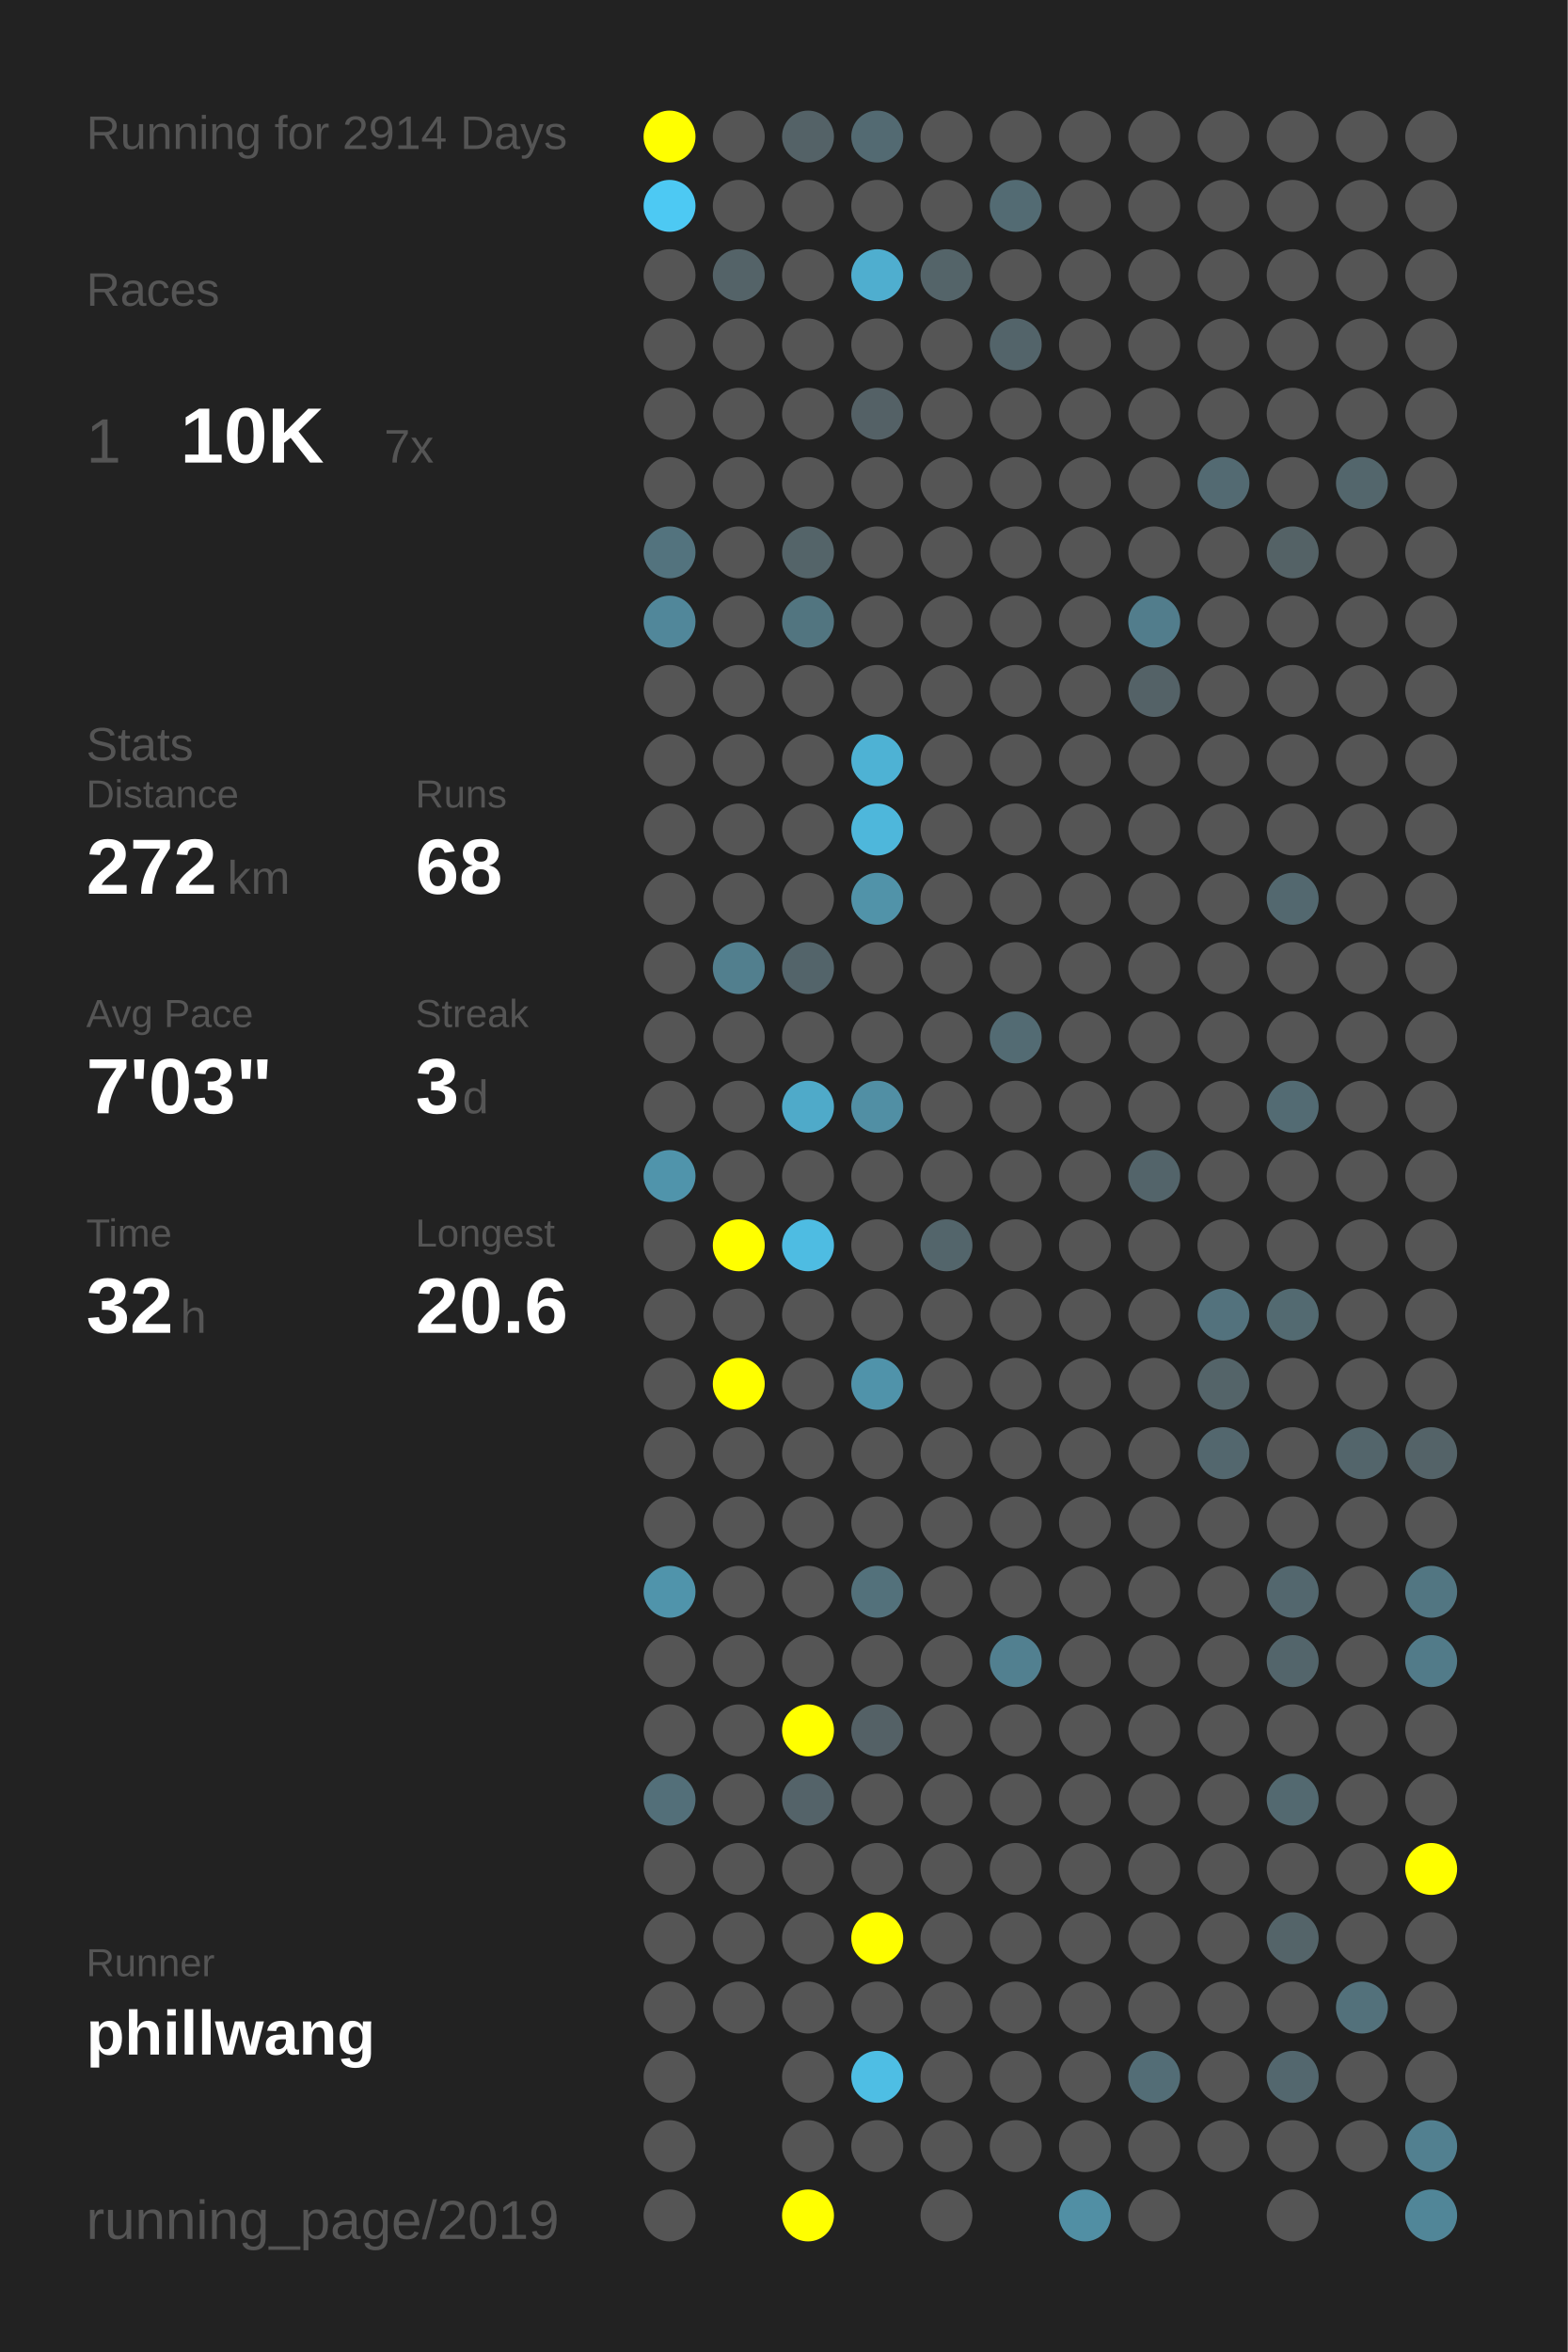
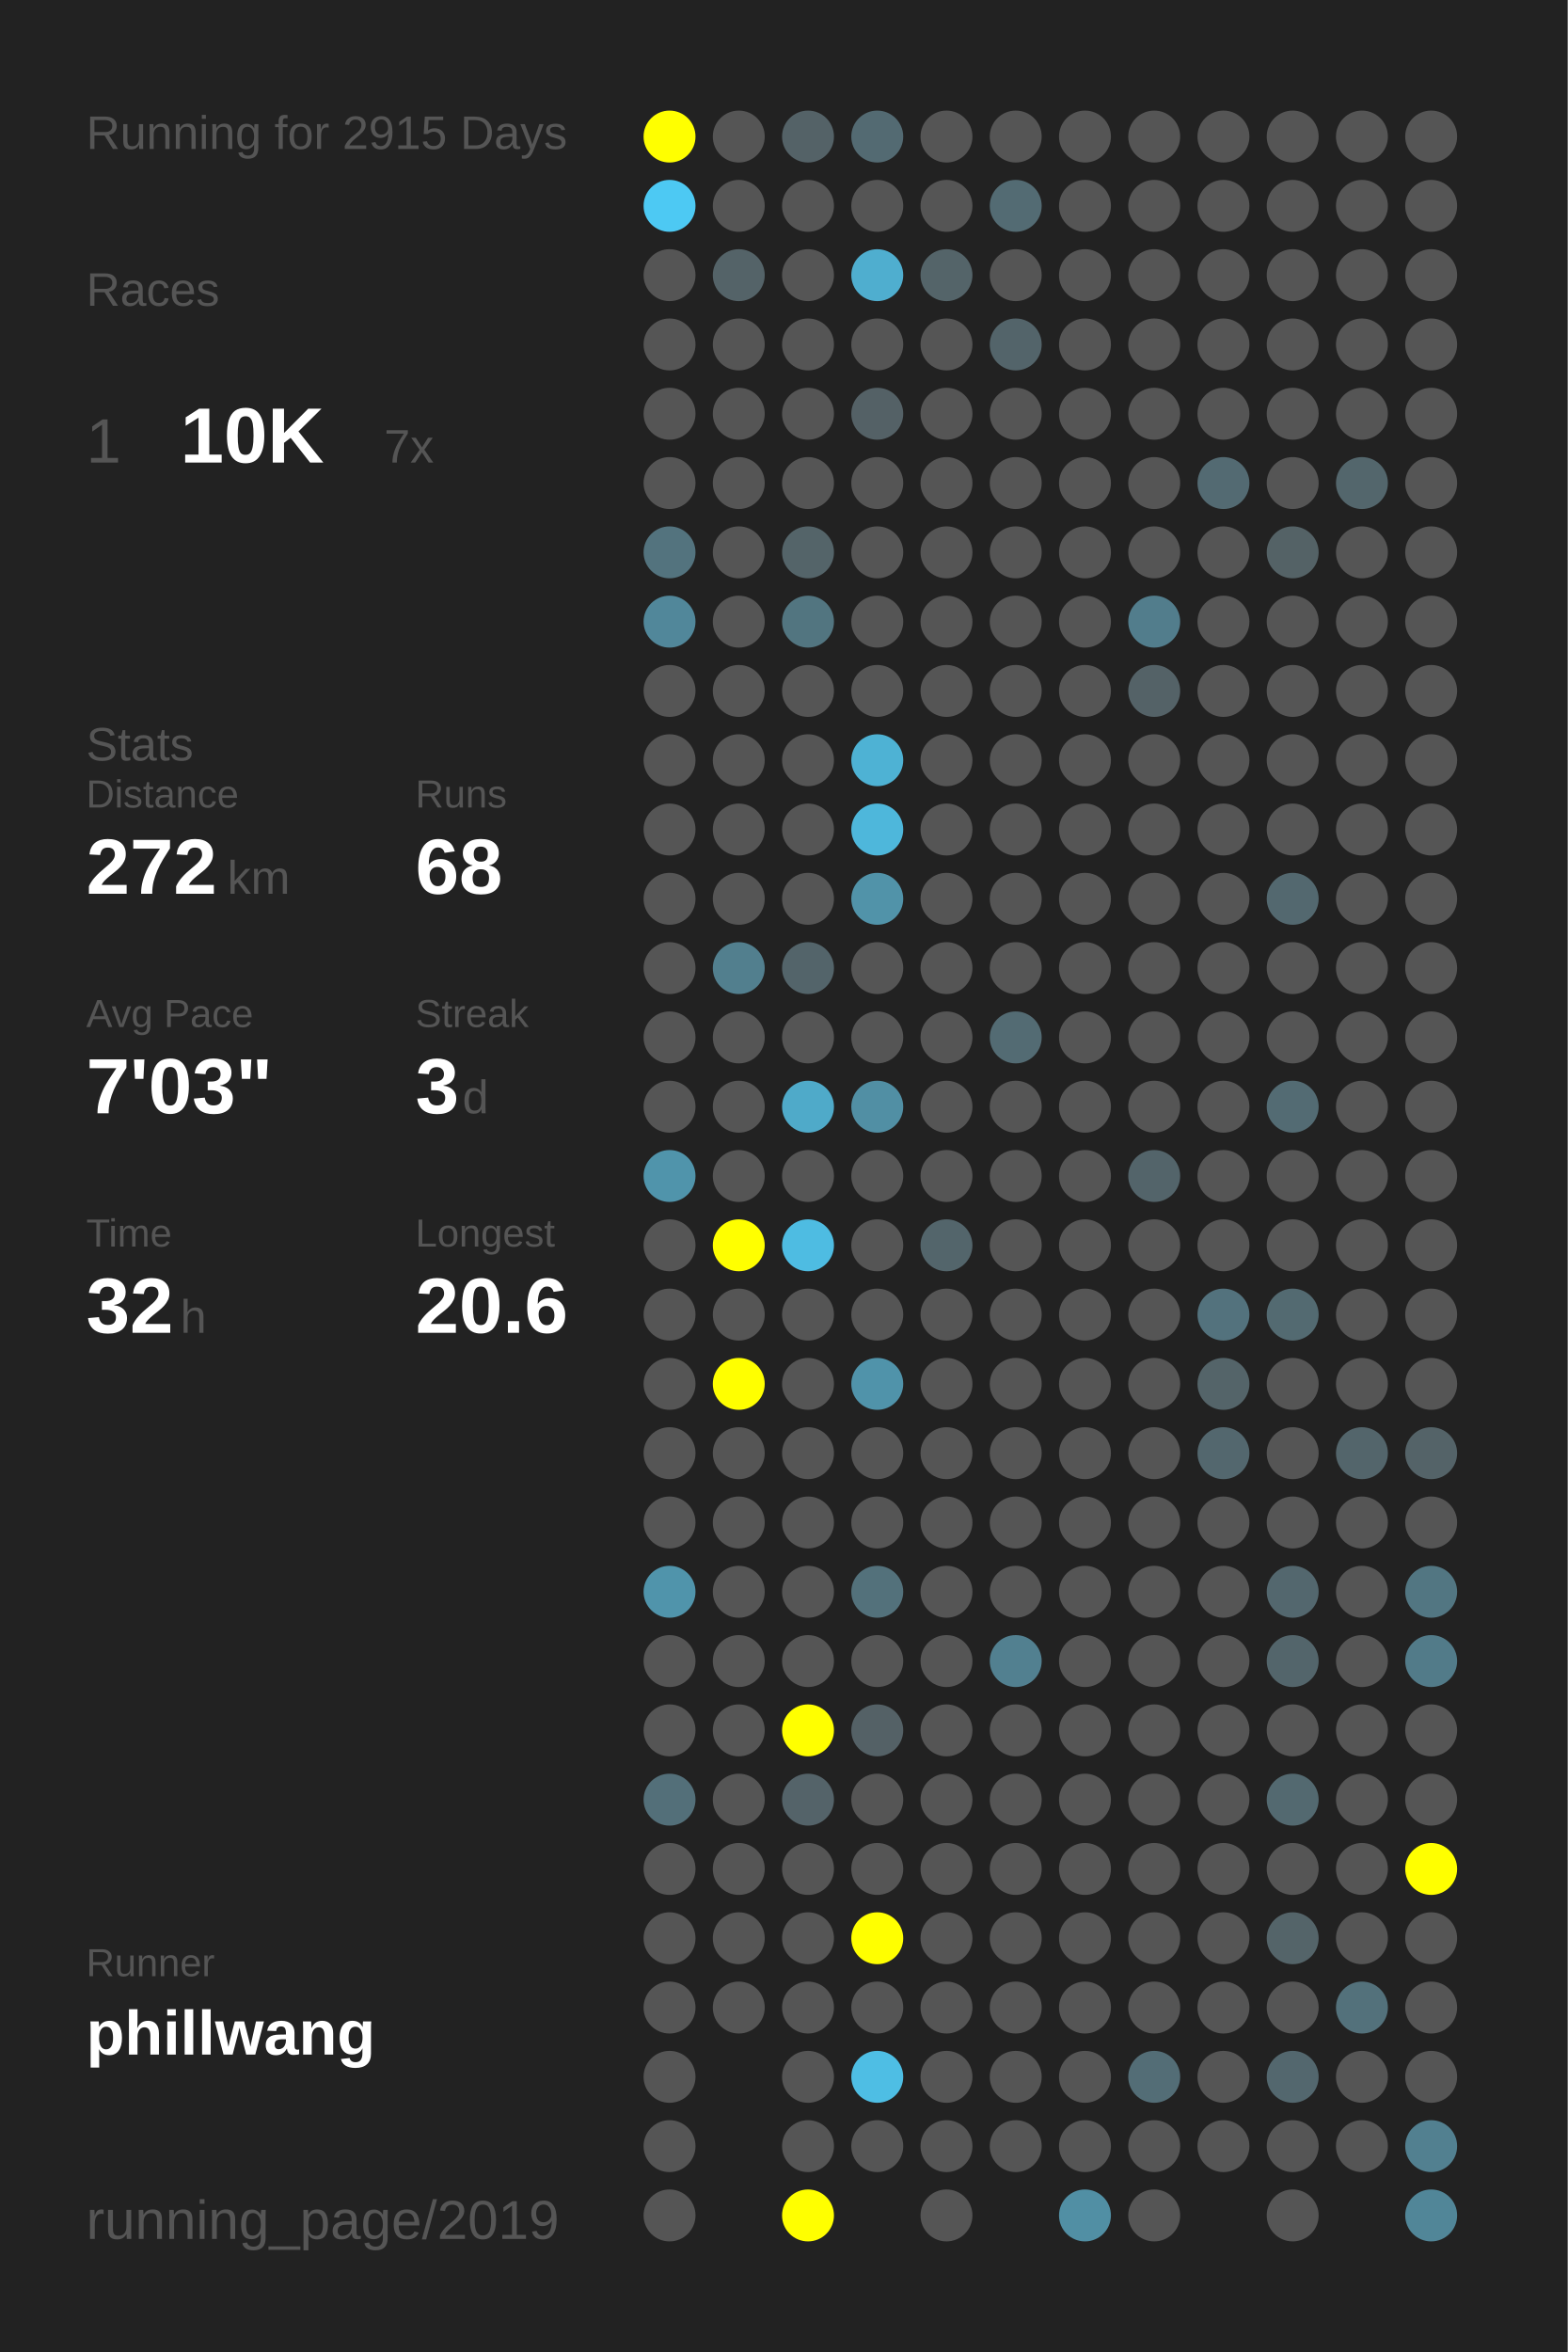
<svg xmlns="http://www.w3.org/2000/svg" baseProfile="full" height="300mm" version="1.1" viewBox="0,0,200,300" width="200mm">
  <defs />
  <rect fill="#222222" height="300" width="200" x="0" y="0" />
-   <text fill="#555555" style="font-size:6px; font-family:Arial;" x="11" y="19">Running for 2914 Days</text>
+   <text fill="#555555" style="font-size:6px; font-family:Arial;" x="11" y="19">Running for 2915 Days</text>
  <text fill="#555555" style="font-size:6px; font-family:Arial;" x="11" y="39">Races</text>
  <text fill="#555555" style="font-size:8px; font-family:Arial;" x="11" y="59">1</text>
  <text fill="#FFFFFF" style="font-size:10px; font-family:Arial; font-weight:bold;" x="23" y="59">10K</text>
  <text fill="#555555" style="font-size:6px; font-family:Arial;" x="49" y="59">7x</text>
  <text fill="#555555" style="font-size:6px; font-family:Arial;" x="11" y="97">Stats</text>
  <text fill="#555555" style="font-size:5px; font-family:Arial;" x="11" y="103">Distance</text>
  <text fill="#FFFFFF" style="font-size:10px; font-family:Arial; font-weight:bold;" x="11" y="114">272</text>
  <text fill="#555555" style="font-size:6px; font-family:Arial;" x="29" y="114">km</text>
  <text fill="#555555" style="font-size:5px; font-family:Arial;" x="53" y="103">Runs</text>
  <text fill="#FFFFFF" style="font-size:10px; font-family:Arial; font-weight:bold;" x="53" y="114">68</text>
  <text fill="#555555" style="font-size:5px; font-family:Arial;" x="11" y="131">Avg Pace</text>
  <text fill="#FFFFFF" style="font-size:10px; font-family:Arial; font-weight:bold;" x="11" y="142">7'03"</text>
  <text fill="#555555" style="font-size:5px; font-family:Arial;" x="53" y="131">Streak</text>
  <text fill="#FFFFFF" style="font-size:10px; font-family:Arial; font-weight:bold;" x="53" y="142">3</text>
  <text fill="#555555" style="font-size:6px; font-family:Arial;" x="59" y="142">d</text>
  <text fill="#555555" style="font-size:5px; font-family:Arial;" x="11" y="159">Time</text>
  <text fill="#FFFFFF" style="font-size:10px; font-family:Arial; font-weight:bold;" x="11" y="170">32</text>
  <text fill="#555555" style="font-size:6px; font-family:Arial;" x="23" y="170">h</text>
  <text fill="#555555" style="font-size:5px; font-family:Arial;" x="53" y="159">Longest</text>
  <text fill="#FFFFFF" style="font-size:10px; font-family:Arial; font-weight:bold;" x="53" y="170">20.6</text>
  <text fill="#555555" style="font-size:5px; font-family:Arial;" x="11" y="252.065">Runner</text>
  <text fill="#FFFFFF" style="font-size:8px; font-family:Arial; font-weight:bold;" x="11" y="262.065">phillwang</text>
  <text fill="#555555" style="font-size:7px; font-family:Arial;" x="11" y="285.581">running_page/2019</text>
  <circle cx="85.417" cy="17.419" fill="#FFFF00" r="3.312" />
  <circle cx="85.417" cy="26.258" fill="#4dc9f3" r="3.312" />
  <circle cx="85.417" cy="35.097" fill="#555555" r="3.312" />
  <circle cx="85.417" cy="43.935" fill="#555555" r="3.312" />
  <circle cx="85.417" cy="52.774" fill="#555555" r="3.312" />
  <circle cx="85.417" cy="61.613" fill="#555555" r="3.312" />
  <circle cx="85.417" cy="70.452" fill="#53737e" r="3.312" />
  <circle cx="85.417" cy="79.29" fill="#51879a" r="3.312" />
  <circle cx="85.417" cy="88.129" fill="#555555" r="3.312" />
  <circle cx="85.417" cy="96.968" fill="#555555" r="3.312" />
  <circle cx="85.417" cy="105.806" fill="#555555" r="3.312" />
  <circle cx="85.417" cy="114.645" fill="#555555" r="3.312" />
  <circle cx="85.417" cy="123.484" fill="#555555" r="3.312" />
  <circle cx="85.417" cy="132.323" fill="#555555" r="3.312" />
  <circle cx="85.417" cy="141.161" fill="#555555" r="3.312" />
  <circle cx="85.417" cy="150" fill="#5094ab" r="3.312" />
  <circle cx="85.417" cy="158.839" fill="#555555" r="3.312" />
  <circle cx="85.417" cy="167.677" fill="#555555" r="3.312" />
  <circle cx="85.417" cy="176.516" fill="#555555" r="3.312" />
  <circle cx="85.417" cy="185.355" fill="#555555" r="3.312" />
  <circle cx="85.417" cy="194.194" fill="#555555" r="3.312" />
  <circle cx="85.417" cy="203.032" fill="#5094ab" r="3.312" />
  <circle cx="85.417" cy="211.871" fill="#555555" r="3.312" />
  <circle cx="85.417" cy="220.71" fill="#555555" r="3.312" />
  <circle cx="85.417" cy="229.548" fill="#536f79" r="3.312" />
  <circle cx="85.417" cy="238.387" fill="#555555" r="3.312" />
  <circle cx="85.417" cy="247.226" fill="#555555" r="3.312" />
  <circle cx="85.417" cy="256.065" fill="#555555" r="3.312" />
  <circle cx="85.417" cy="264.903" fill="#555555" r="3.312" />
  <circle cx="85.417" cy="273.742" fill="#555555" r="3.312" />
  <circle cx="85.417" cy="282.581" fill="#555555" r="3.312" />
  <circle cx="94.25" cy="17.419" fill="#555555" r="3.312" />
  <circle cx="94.25" cy="26.258" fill="#555555" r="3.312" />
  <circle cx="94.25" cy="35.097" fill="#546368" r="3.312" />
  <circle cx="94.25" cy="43.935" fill="#555555" r="3.312" />
  <circle cx="94.25" cy="52.774" fill="#555555" r="3.312" />
  <circle cx="94.25" cy="61.613" fill="#555555" r="3.312" />
  <circle cx="94.25" cy="70.452" fill="#555555" r="3.312" />
  <circle cx="94.25" cy="79.29" fill="#555555" r="3.312" />
  <circle cx="94.25" cy="88.129" fill="#555555" r="3.312" />
  <circle cx="94.25" cy="96.968" fill="#555555" r="3.312" />
  <circle cx="94.25" cy="105.806" fill="#555555" r="3.312" />
  <circle cx="94.25" cy="114.645" fill="#555555" r="3.312" />
  <circle cx="94.25" cy="123.484" fill="#527f8e" r="3.312" />
  <circle cx="94.25" cy="132.323" fill="#555555" r="3.312" />
  <circle cx="94.25" cy="141.161" fill="#555555" r="3.312" />
  <circle cx="94.25" cy="150" fill="#555555" r="3.312" />
  <circle cx="94.25" cy="158.839" fill="#FFFF00" r="3.312" />
  <circle cx="94.25" cy="167.677" fill="#555555" r="3.312" />
  <circle cx="94.25" cy="176.516" fill="#FFFF00" r="3.312" />
  <circle cx="94.25" cy="185.355" fill="#555555" r="3.312" />
  <circle cx="94.25" cy="194.194" fill="#555555" r="3.312" />
  <circle cx="94.25" cy="203.032" fill="#555555" r="3.312" />
  <circle cx="94.25" cy="211.871" fill="#555555" r="3.312" />
  <circle cx="94.25" cy="220.71" fill="#555555" r="3.312" />
  <circle cx="94.25" cy="229.548" fill="#555555" r="3.312" />
  <circle cx="94.25" cy="238.387" fill="#555555" r="3.312" />
  <circle cx="94.25" cy="247.226" fill="#555555" r="3.312" />
  <circle cx="94.25" cy="256.065" fill="#555555" r="3.312" />
  <circle cx="103.083" cy="17.419" fill="#546267" r="3.312" />
  <circle cx="103.083" cy="26.258" fill="#555555" r="3.312" />
  <circle cx="103.083" cy="35.097" fill="#555555" r="3.312" />
  <circle cx="103.083" cy="43.935" fill="#555555" r="3.312" />
  <circle cx="103.083" cy="52.774" fill="#555555" r="3.312" />
  <circle cx="103.083" cy="61.613" fill="#555555" r="3.312" />
  <circle cx="103.083" cy="70.452" fill="#546469" r="3.312" />
  <circle cx="103.083" cy="79.29" fill="#527580" r="3.312" />
  <circle cx="103.083" cy="88.129" fill="#555555" r="3.312" />
  <circle cx="103.083" cy="96.968" fill="#555555" r="3.312" />
  <circle cx="103.083" cy="105.806" fill="#555555" r="3.312" />
  <circle cx="103.083" cy="114.645" fill="#555555" r="3.312" />
  <circle cx="103.083" cy="123.484" fill="#53646a" r="3.312" />
  <circle cx="103.083" cy="132.323" fill="#555555" r="3.312" />
  <circle cx="103.083" cy="141.161" fill="#4faac9" r="3.312" />
  <circle cx="103.083" cy="150" fill="#555555" r="3.312" />
  <circle cx="103.083" cy="158.839" fill="#4ebce2" r="3.312" />
  <circle cx="103.083" cy="167.677" fill="#555555" r="3.312" />
  <circle cx="103.083" cy="176.516" fill="#555555" r="3.312" />
  <circle cx="103.083" cy="185.355" fill="#555555" r="3.312" />
  <circle cx="103.083" cy="194.194" fill="#555555" r="3.312" />
  <circle cx="103.083" cy="203.032" fill="#555555" r="3.312" />
  <circle cx="103.083" cy="211.871" fill="#555555" r="3.312" />
  <circle cx="103.083" cy="220.71" fill="#FFFF00" r="3.312" />
  <circle cx="103.083" cy="229.548" fill="#546369" r="3.312" />
  <circle cx="103.083" cy="238.387" fill="#555555" r="3.312" />
  <circle cx="103.083" cy="247.226" fill="#555555" r="3.312" />
  <circle cx="103.083" cy="256.065" fill="#555555" r="3.312" />
  <circle cx="103.083" cy="264.903" fill="#555555" r="3.312" />
  <circle cx="103.083" cy="273.742" fill="#555555" r="3.312" />
  <circle cx="103.083" cy="282.581" fill="#FFFF00" r="3.312" />
  <circle cx="111.917" cy="17.419" fill="#536a72" r="3.312" />
  <circle cx="111.917" cy="26.258" fill="#555555" r="3.312" />
  <circle cx="111.917" cy="35.097" fill="#4faecf" r="3.312" />
  <circle cx="111.917" cy="43.935" fill="#555555" r="3.312" />
  <circle cx="111.917" cy="52.774" fill="#546166" r="3.312" />
  <circle cx="111.917" cy="61.613" fill="#555555" r="3.312" />
  <circle cx="111.917" cy="70.452" fill="#555555" r="3.312" />
  <circle cx="111.917" cy="79.29" fill="#555555" r="3.312" />
  <circle cx="111.917" cy="88.129" fill="#555555" r="3.312" />
  <circle cx="111.917" cy="96.968" fill="#4eb2d4" r="3.312" />
  <circle cx="111.917" cy="105.806" fill="#4eb7db" r="3.312" />
  <circle cx="111.917" cy="114.645" fill="#5193a9" r="3.312" />
  <circle cx="111.917" cy="123.484" fill="#555555" r="3.312" />
  <circle cx="111.917" cy="132.323" fill="#555555" r="3.312" />
  <circle cx="111.917" cy="141.161" fill="#518fa4" r="3.312" />
  <circle cx="111.917" cy="150" fill="#555555" r="3.312" />
  <circle cx="111.917" cy="158.839" fill="#555555" r="3.312" />
  <circle cx="111.917" cy="167.677" fill="#555555" r="3.312" />
  <circle cx="111.917" cy="176.516" fill="#5093aa" r="3.312" />
  <circle cx="111.917" cy="185.355" fill="#555555" r="3.312" />
  <circle cx="111.917" cy="194.194" fill="#555555" r="3.312" />
  <circle cx="111.917" cy="203.032" fill="#53717b" r="3.312" />
  <circle cx="111.917" cy="211.871" fill="#555555" r="3.312" />
  <circle cx="111.917" cy="220.71" fill="#546166" r="3.312" />
  <circle cx="111.917" cy="229.548" fill="#555555" r="3.312" />
  <circle cx="111.917" cy="238.387" fill="#555555" r="3.312" />
  <circle cx="111.917" cy="247.226" fill="#FFFF00" r="3.312" />
  <circle cx="111.917" cy="256.065" fill="#555555" r="3.312" />
  <circle cx="111.917" cy="264.903" fill="#4ebee4" r="3.312" />
  <circle cx="111.917" cy="273.742" fill="#555555" r="3.312" />
  <circle cx="120.75" cy="17.419" fill="#555555" r="3.312" />
  <circle cx="120.75" cy="26.258" fill="#555555" r="3.312" />
  <circle cx="120.75" cy="35.097" fill="#546469" r="3.312" />
  <circle cx="120.75" cy="43.935" fill="#555555" r="3.312" />
  <circle cx="120.75" cy="52.774" fill="#555555" r="3.312" />
  <circle cx="120.75" cy="61.613" fill="#555555" r="3.312" />
  <circle cx="120.75" cy="70.452" fill="#555555" r="3.312" />
  <circle cx="120.75" cy="79.29" fill="#555555" r="3.312" />
  <circle cx="120.75" cy="88.129" fill="#555555" r="3.312" />
  <circle cx="120.75" cy="96.968" fill="#555555" r="3.312" />
  <circle cx="120.75" cy="105.806" fill="#555555" r="3.312" />
  <circle cx="120.75" cy="114.645" fill="#555555" r="3.312" />
  <circle cx="120.75" cy="123.484" fill="#555555" r="3.312" />
  <circle cx="120.75" cy="132.323" fill="#555555" r="3.312" />
  <circle cx="120.75" cy="141.161" fill="#555555" r="3.312" />
  <circle cx="120.75" cy="150" fill="#555555" r="3.312" />
  <circle cx="120.75" cy="158.839" fill="#53656b" r="3.312" />
  <circle cx="120.75" cy="167.677" fill="#555555" r="3.312" />
  <circle cx="120.75" cy="176.516" fill="#555555" r="3.312" />
  <circle cx="120.75" cy="185.355" fill="#555555" r="3.312" />
  <circle cx="120.75" cy="194.194" fill="#555555" r="3.312" />
  <circle cx="120.75" cy="203.032" fill="#555555" r="3.312" />
  <circle cx="120.75" cy="211.871" fill="#555555" r="3.312" />
  <circle cx="120.75" cy="220.71" fill="#555555" r="3.312" />
  <circle cx="120.75" cy="229.548" fill="#555555" r="3.312" />
  <circle cx="120.75" cy="238.387" fill="#555555" r="3.312" />
  <circle cx="120.75" cy="247.226" fill="#555555" r="3.312" />
  <circle cx="120.75" cy="256.065" fill="#555555" r="3.312" />
  <circle cx="120.75" cy="264.903" fill="#555555" r="3.312" />
  <circle cx="120.75" cy="273.742" fill="#555555" r="3.312" />
  <circle cx="120.75" cy="282.581" fill="#555555" r="3.312" />
  <circle cx="129.583" cy="17.419" fill="#555555" r="3.312" />
  <circle cx="129.583" cy="26.258" fill="#536b73" r="3.312" />
  <circle cx="129.583" cy="35.097" fill="#555555" r="3.312" />
  <circle cx="129.583" cy="43.935" fill="#53646a" r="3.312" />
  <circle cx="129.583" cy="52.774" fill="#555555" r="3.312" />
  <circle cx="129.583" cy="61.613" fill="#555555" r="3.312" />
  <circle cx="129.583" cy="70.452" fill="#555555" r="3.312" />
  <circle cx="129.583" cy="79.29" fill="#555555" r="3.312" />
  <circle cx="129.583" cy="88.129" fill="#555555" r="3.312" />
  <circle cx="129.583" cy="96.968" fill="#555555" r="3.312" />
  <circle cx="129.583" cy="105.806" fill="#555555" r="3.312" />
  <circle cx="129.583" cy="114.645" fill="#555555" r="3.312" />
  <circle cx="129.583" cy="123.484" fill="#555555" r="3.312" />
  <circle cx="129.583" cy="132.323" fill="#536b73" r="3.312" />
  <circle cx="129.583" cy="141.161" fill="#555555" r="3.312" />
  <circle cx="129.583" cy="150" fill="#555555" r="3.312" />
  <circle cx="129.583" cy="158.839" fill="#555555" r="3.312" />
  <circle cx="129.583" cy="167.677" fill="#555555" r="3.312" />
  <circle cx="129.583" cy="176.516" fill="#555555" r="3.312" />
  <circle cx="129.583" cy="185.355" fill="#555555" r="3.312" />
  <circle cx="129.583" cy="194.194" fill="#555555" r="3.312" />
  <circle cx="129.583" cy="203.032" fill="#555555" r="3.312" />
  <circle cx="129.583" cy="211.871" fill="#528090" r="3.312" />
  <circle cx="129.583" cy="220.71" fill="#555555" r="3.312" />
  <circle cx="129.583" cy="229.548" fill="#555555" r="3.312" />
  <circle cx="129.583" cy="238.387" fill="#555555" r="3.312" />
  <circle cx="129.583" cy="247.226" fill="#555555" r="3.312" />
  <circle cx="129.583" cy="256.065" fill="#555555" r="3.312" />
  <circle cx="129.583" cy="264.903" fill="#555555" r="3.312" />
  <circle cx="129.583" cy="273.742" fill="#555555" r="3.312" />
  <circle cx="138.417" cy="17.419" fill="#555555" r="3.312" />
  <circle cx="138.417" cy="26.258" fill="#555555" r="3.312" />
  <circle cx="138.417" cy="35.097" fill="#555555" r="3.312" />
  <circle cx="138.417" cy="43.935" fill="#555555" r="3.312" />
  <circle cx="138.417" cy="52.774" fill="#555555" r="3.312" />
  <circle cx="138.417" cy="61.613" fill="#555555" r="3.312" />
  <circle cx="138.417" cy="70.452" fill="#555555" r="3.312" />
  <circle cx="138.417" cy="79.29" fill="#555555" r="3.312" />
  <circle cx="138.417" cy="88.129" fill="#555555" r="3.312" />
  <circle cx="138.417" cy="96.968" fill="#555555" r="3.312" />
  <circle cx="138.417" cy="105.806" fill="#555555" r="3.312" />
  <circle cx="138.417" cy="114.645" fill="#555555" r="3.312" />
  <circle cx="138.417" cy="123.484" fill="#555555" r="3.312" />
  <circle cx="138.417" cy="132.323" fill="#555555" r="3.312" />
  <circle cx="138.417" cy="141.161" fill="#555555" r="3.312" />
  <circle cx="138.417" cy="150" fill="#555555" r="3.312" />
  <circle cx="138.417" cy="158.839" fill="#555555" r="3.312" />
  <circle cx="138.417" cy="167.677" fill="#555555" r="3.312" />
  <circle cx="138.417" cy="176.516" fill="#555555" r="3.312" />
  <circle cx="138.417" cy="185.355" fill="#555555" r="3.312" />
  <circle cx="138.417" cy="194.194" fill="#555555" r="3.312" />
  <circle cx="138.417" cy="203.032" fill="#555555" r="3.312" />
  <circle cx="138.417" cy="211.871" fill="#555555" r="3.312" />
  <circle cx="138.417" cy="220.71" fill="#555555" r="3.312" />
  <circle cx="138.417" cy="229.548" fill="#555555" r="3.312" />
  <circle cx="138.417" cy="238.387" fill="#555555" r="3.312" />
  <circle cx="138.417" cy="247.226" fill="#555555" r="3.312" />
  <circle cx="138.417" cy="256.065" fill="#555555" r="3.312" />
  <circle cx="138.417" cy="264.903" fill="#555555" r="3.312" />
  <circle cx="138.417" cy="273.742" fill="#555555" r="3.312" />
  <circle cx="138.417" cy="282.581" fill="#518fa4" r="3.312" />
  <circle cx="147.25" cy="17.419" fill="#555555" r="3.312" />
  <circle cx="147.25" cy="26.258" fill="#555555" r="3.312" />
  <circle cx="147.25" cy="35.097" fill="#555555" r="3.312" />
  <circle cx="147.25" cy="43.935" fill="#555555" r="3.312" />
  <circle cx="147.25" cy="52.774" fill="#555555" r="3.312" />
  <circle cx="147.25" cy="61.613" fill="#555555" r="3.312" />
  <circle cx="147.25" cy="70.452" fill="#555555" r="3.312" />
  <circle cx="147.25" cy="79.29" fill="#527d8c" r="3.312" />
  <circle cx="147.25" cy="88.129" fill="#546267" r="3.312" />
  <circle cx="147.25" cy="96.968" fill="#555555" r="3.312" />
  <circle cx="147.25" cy="105.806" fill="#555555" r="3.312" />
  <circle cx="147.25" cy="114.645" fill="#555555" r="3.312" />
  <circle cx="147.25" cy="123.484" fill="#555555" r="3.312" />
  <circle cx="147.25" cy="132.323" fill="#555555" r="3.312" />
  <circle cx="147.25" cy="141.161" fill="#555555" r="3.312" />
  <circle cx="147.25" cy="150" fill="#53646a" r="3.312" />
  <circle cx="147.25" cy="158.839" fill="#555555" r="3.312" />
  <circle cx="147.25" cy="167.677" fill="#555555" r="3.312" />
  <circle cx="147.25" cy="176.516" fill="#555555" r="3.312" />
  <circle cx="147.25" cy="185.355" fill="#555555" r="3.312" />
  <circle cx="147.25" cy="194.194" fill="#555555" r="3.312" />
  <circle cx="147.25" cy="203.032" fill="#555555" r="3.312" />
  <circle cx="147.25" cy="211.871" fill="#555555" r="3.312" />
  <circle cx="147.25" cy="220.71" fill="#555555" r="3.312" />
  <circle cx="147.25" cy="229.548" fill="#555555" r="3.312" />
  <circle cx="147.25" cy="238.387" fill="#555555" r="3.312" />
  <circle cx="147.25" cy="247.226" fill="#555555" r="3.312" />
  <circle cx="147.25" cy="256.065" fill="#555555" r="3.312" />
  <circle cx="147.25" cy="264.903" fill="#536d76" r="3.312" />
  <circle cx="147.25" cy="273.742" fill="#555555" r="3.312" />
  <circle cx="147.25" cy="282.581" fill="#555555" r="3.312" />
  <circle cx="156.083" cy="17.419" fill="#555555" r="3.312" />
  <circle cx="156.083" cy="26.258" fill="#555555" r="3.312" />
  <circle cx="156.083" cy="35.097" fill="#555555" r="3.312" />
  <circle cx="156.083" cy="43.935" fill="#555555" r="3.312" />
  <circle cx="156.083" cy="52.774" fill="#555555" r="3.312" />
  <circle cx="156.083" cy="61.613" fill="#536a72" r="3.312" />
  <circle cx="156.083" cy="70.452" fill="#555555" r="3.312" />
  <circle cx="156.083" cy="79.29" fill="#555555" r="3.312" />
  <circle cx="156.083" cy="88.129" fill="#555555" r="3.312" />
  <circle cx="156.083" cy="96.968" fill="#555555" r="3.312" />
  <circle cx="156.083" cy="105.806" fill="#555555" r="3.312" />
  <circle cx="156.083" cy="114.645" fill="#555555" r="3.312" />
  <circle cx="156.083" cy="123.484" fill="#555555" r="3.312" />
  <circle cx="156.083" cy="132.323" fill="#555555" r="3.312" />
  <circle cx="156.083" cy="141.161" fill="#555555" r="3.312" />
  <circle cx="156.083" cy="150" fill="#555555" r="3.312" />
  <circle cx="156.083" cy="158.839" fill="#555555" r="3.312" />
  <circle cx="156.083" cy="167.677" fill="#53727d" r="3.312" />
  <circle cx="156.083" cy="176.516" fill="#546469" r="3.312" />
  <circle cx="156.083" cy="185.355" fill="#53676e" r="3.312" />
  <circle cx="156.083" cy="194.194" fill="#555555" r="3.312" />
  <circle cx="156.083" cy="203.032" fill="#555555" r="3.312" />
  <circle cx="156.083" cy="211.871" fill="#555555" r="3.312" />
  <circle cx="156.083" cy="220.71" fill="#555555" r="3.312" />
  <circle cx="156.083" cy="229.548" fill="#555555" r="3.312" />
  <circle cx="156.083" cy="238.387" fill="#555555" r="3.312" />
  <circle cx="156.083" cy="247.226" fill="#555555" r="3.312" />
  <circle cx="156.083" cy="256.065" fill="#555555" r="3.312" />
  <circle cx="156.083" cy="264.903" fill="#555555" r="3.312" />
  <circle cx="156.083" cy="273.742" fill="#555555" r="3.312" />
  <circle cx="164.917" cy="17.419" fill="#555555" r="3.312" />
  <circle cx="164.917" cy="26.258" fill="#555555" r="3.312" />
  <circle cx="164.917" cy="35.097" fill="#555555" r="3.312" />
  <circle cx="164.917" cy="43.935" fill="#555555" r="3.312" />
  <circle cx="164.917" cy="52.774" fill="#555555" r="3.312" />
  <circle cx="164.917" cy="61.613" fill="#555555" r="3.312" />
  <circle cx="164.917" cy="70.452" fill="#546266" r="3.312" />
  <circle cx="164.917" cy="79.29" fill="#555555" r="3.312" />
  <circle cx="164.917" cy="88.129" fill="#555555" r="3.312" />
  <circle cx="164.917" cy="96.968" fill="#555555" r="3.312" />
  <circle cx="164.917" cy="105.806" fill="#555555" r="3.312" />
  <circle cx="164.917" cy="114.645" fill="#53686f" r="3.312" />
  <circle cx="164.917" cy="123.484" fill="#555555" r="3.312" />
  <circle cx="164.917" cy="132.323" fill="#555555" r="3.312" />
  <circle cx="164.917" cy="141.161" fill="#536b73" r="3.312" />
  <circle cx="164.917" cy="150" fill="#555555" r="3.312" />
  <circle cx="164.917" cy="158.839" fill="#555555" r="3.312" />
  <circle cx="164.917" cy="167.677" fill="#536a71" r="3.312" />
  <circle cx="164.917" cy="176.516" fill="#555555" r="3.312" />
  <circle cx="164.917" cy="185.355" fill="#555555" r="3.312" />
  <circle cx="164.917" cy="194.194" fill="#555555" r="3.312" />
  <circle cx="164.917" cy="203.032" fill="#53676e" r="3.312" />
  <circle cx="164.917" cy="211.871" fill="#53656b" r="3.312" />
  <circle cx="164.917" cy="220.71" fill="#555555" r="3.312" />
  <circle cx="164.917" cy="229.548" fill="#536970" r="3.312" />
  <circle cx="164.917" cy="238.387" fill="#555555" r="3.312" />
  <circle cx="164.917" cy="247.226" fill="#546469" r="3.312" />
  <circle cx="164.917" cy="256.065" fill="#555555" r="3.312" />
  <circle cx="164.917" cy="264.903" fill="#53676e" r="3.312" />
  <circle cx="164.917" cy="273.742" fill="#555555" r="3.312" />
  <circle cx="164.917" cy="282.581" fill="#555555" r="3.312" />
  <circle cx="173.75" cy="17.419" fill="#555555" r="3.312" />
  <circle cx="173.75" cy="26.258" fill="#555555" r="3.312" />
  <circle cx="173.75" cy="35.097" fill="#555555" r="3.312" />
  <circle cx="173.75" cy="43.935" fill="#555555" r="3.312" />
  <circle cx="173.75" cy="52.774" fill="#555555" r="3.312" />
  <circle cx="173.75" cy="61.613" fill="#53666c" r="3.312" />
  <circle cx="173.75" cy="70.452" fill="#555555" r="3.312" />
  <circle cx="173.75" cy="79.29" fill="#555555" r="3.312" />
  <circle cx="173.75" cy="88.129" fill="#555555" r="3.312" />
  <circle cx="173.75" cy="96.968" fill="#555555" r="3.312" />
  <circle cx="173.75" cy="105.806" fill="#555555" r="3.312" />
  <circle cx="173.75" cy="114.645" fill="#555555" r="3.312" />
  <circle cx="173.75" cy="123.484" fill="#555555" r="3.312" />
  <circle cx="173.75" cy="132.323" fill="#555555" r="3.312" />
  <circle cx="173.75" cy="141.161" fill="#555555" r="3.312" />
  <circle cx="173.75" cy="150" fill="#555555" r="3.312" />
  <circle cx="173.75" cy="158.839" fill="#555555" r="3.312" />
  <circle cx="173.75" cy="167.677" fill="#555555" r="3.312" />
  <circle cx="173.75" cy="176.516" fill="#555555" r="3.312" />
  <circle cx="173.75" cy="185.355" fill="#53656b" r="3.312" />
  <circle cx="173.75" cy="194.194" fill="#555555" r="3.312" />
  <circle cx="173.75" cy="203.032" fill="#555555" r="3.312" />
  <circle cx="173.75" cy="211.871" fill="#555555" r="3.312" />
  <circle cx="173.75" cy="220.71" fill="#555555" r="3.312" />
  <circle cx="173.75" cy="229.548" fill="#555555" r="3.312" />
  <circle cx="173.75" cy="238.387" fill="#555555" r="3.312" />
  <circle cx="173.75" cy="247.226" fill="#555555" r="3.312" />
  <circle cx="173.75" cy="256.065" fill="#53717b" r="3.312" />
  <circle cx="173.75" cy="264.903" fill="#555555" r="3.312" />
  <circle cx="173.75" cy="273.742" fill="#555555" r="3.312" />
  <circle cx="182.583" cy="17.419" fill="#555555" r="3.312" />
  <circle cx="182.583" cy="26.258" fill="#555555" r="3.312" />
  <circle cx="182.583" cy="35.097" fill="#555555" r="3.312" />
  <circle cx="182.583" cy="43.935" fill="#555555" r="3.312" />
  <circle cx="182.583" cy="52.774" fill="#555555" r="3.312" />
  <circle cx="182.583" cy="61.613" fill="#555555" r="3.312" />
  <circle cx="182.583" cy="70.452" fill="#555555" r="3.312" />
  <circle cx="182.583" cy="79.29" fill="#555555" r="3.312" />
  <circle cx="182.583" cy="88.129" fill="#555555" r="3.312" />
  <circle cx="182.583" cy="96.968" fill="#555555" r="3.312" />
  <circle cx="182.583" cy="105.806" fill="#555555" r="3.312" />
  <circle cx="182.583" cy="114.645" fill="#555555" r="3.312" />
  <circle cx="182.583" cy="123.484" fill="#555555" r="3.312" />
  <circle cx="182.583" cy="132.323" fill="#555555" r="3.312" />
  <circle cx="182.583" cy="141.161" fill="#555555" r="3.312" />
  <circle cx="182.583" cy="150" fill="#555555" r="3.312" />
  <circle cx="182.583" cy="158.839" fill="#555555" r="3.312" />
  <circle cx="182.583" cy="167.677" fill="#555555" r="3.312" />
  <circle cx="182.583" cy="176.516" fill="#555555" r="3.312" />
  <circle cx="182.583" cy="185.355" fill="#546368" r="3.312" />
  <circle cx="182.583" cy="194.194" fill="#555555" r="3.312" />
  <circle cx="182.583" cy="203.032" fill="#527682" r="3.312" />
  <circle cx="182.583" cy="211.871" fill="#527b89" r="3.312" />
  <circle cx="182.583" cy="220.71" fill="#555555" r="3.312" />
  <circle cx="182.583" cy="229.548" fill="#555555" r="3.312" />
  <circle cx="182.583" cy="238.387" fill="#FFFF00" r="3.312" />
  <circle cx="182.583" cy="247.226" fill="#555555" r="3.312" />
  <circle cx="182.583" cy="256.065" fill="#555555" r="3.312" />
  <circle cx="182.583" cy="264.903" fill="#555555" r="3.312" />
  <circle cx="182.583" cy="273.742" fill="#528090" r="3.312" />
  <circle cx="182.583" cy="282.581" fill="#518698" r="3.312" />
</svg>
